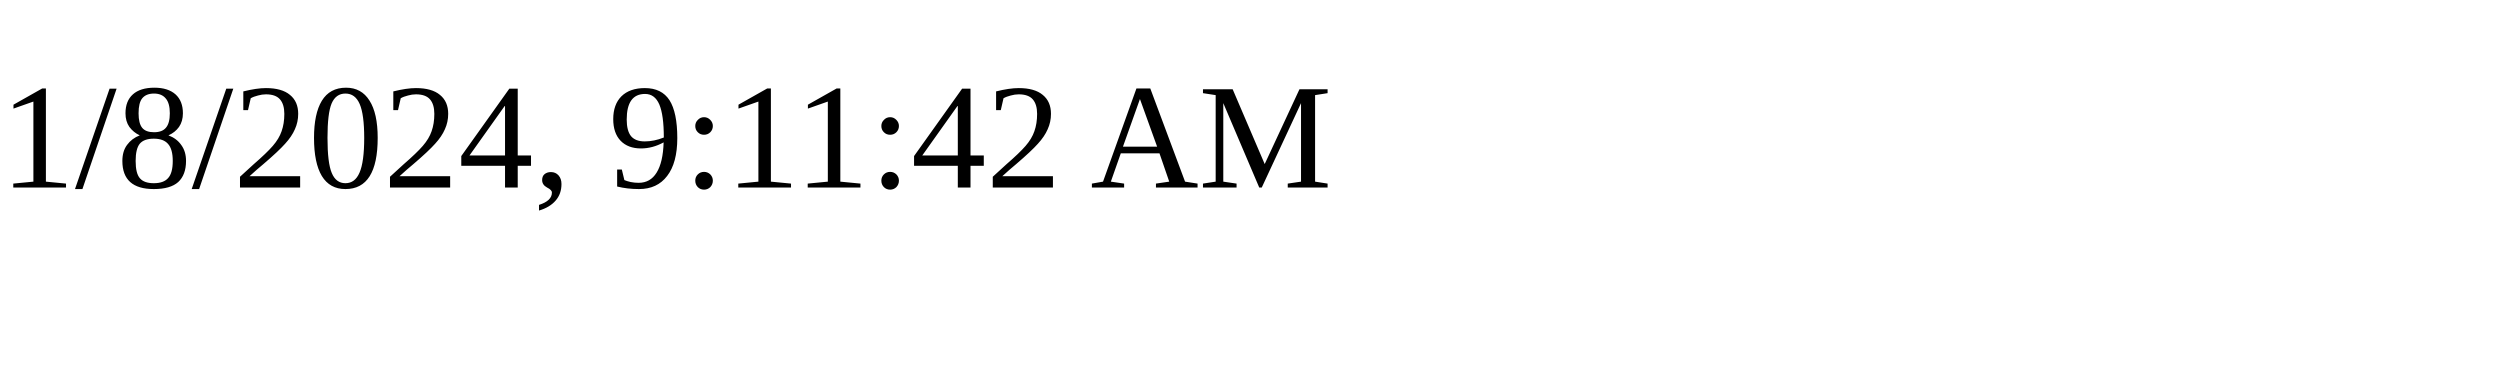
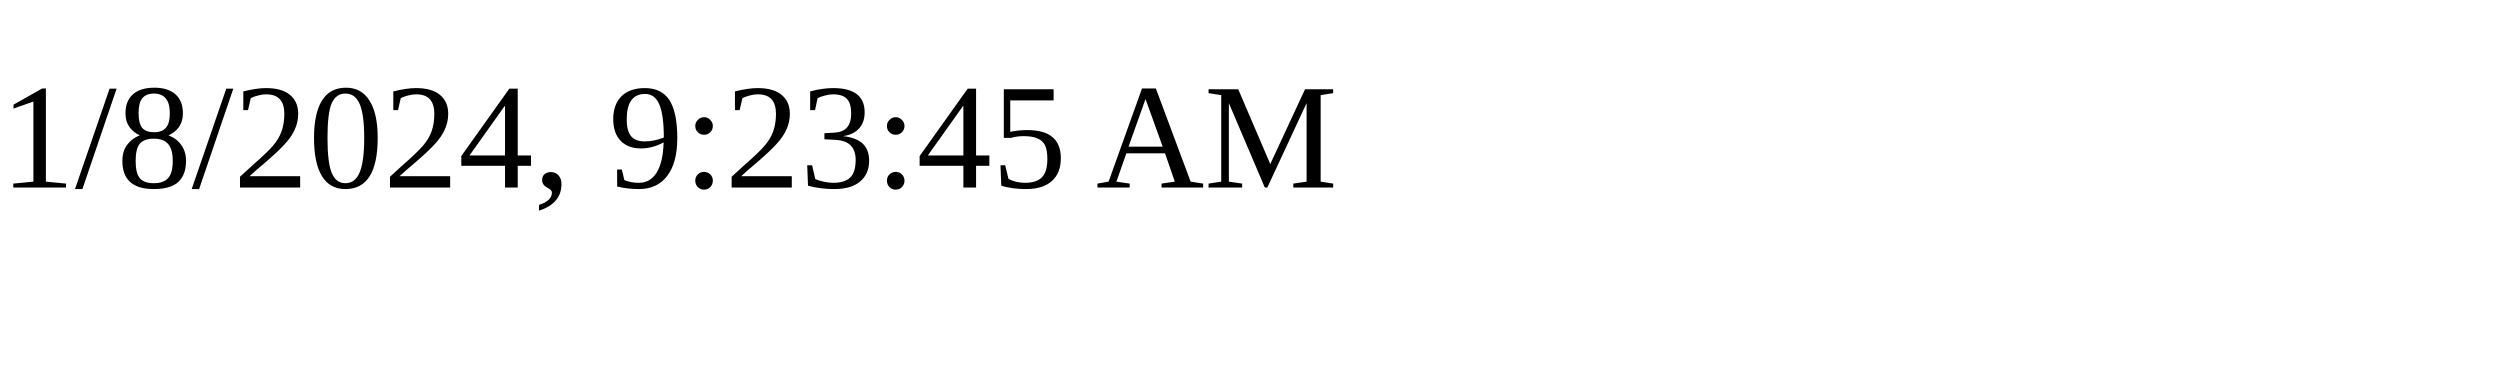
<svg xmlns="http://www.w3.org/2000/svg" height="30" width="200">
-   <text x="0" y="15">1/8/2024, 9:11:42 AM</text>
+   <text x="0" y="15">1/8/2024, 9:23:45 AM</text>
</svg>
